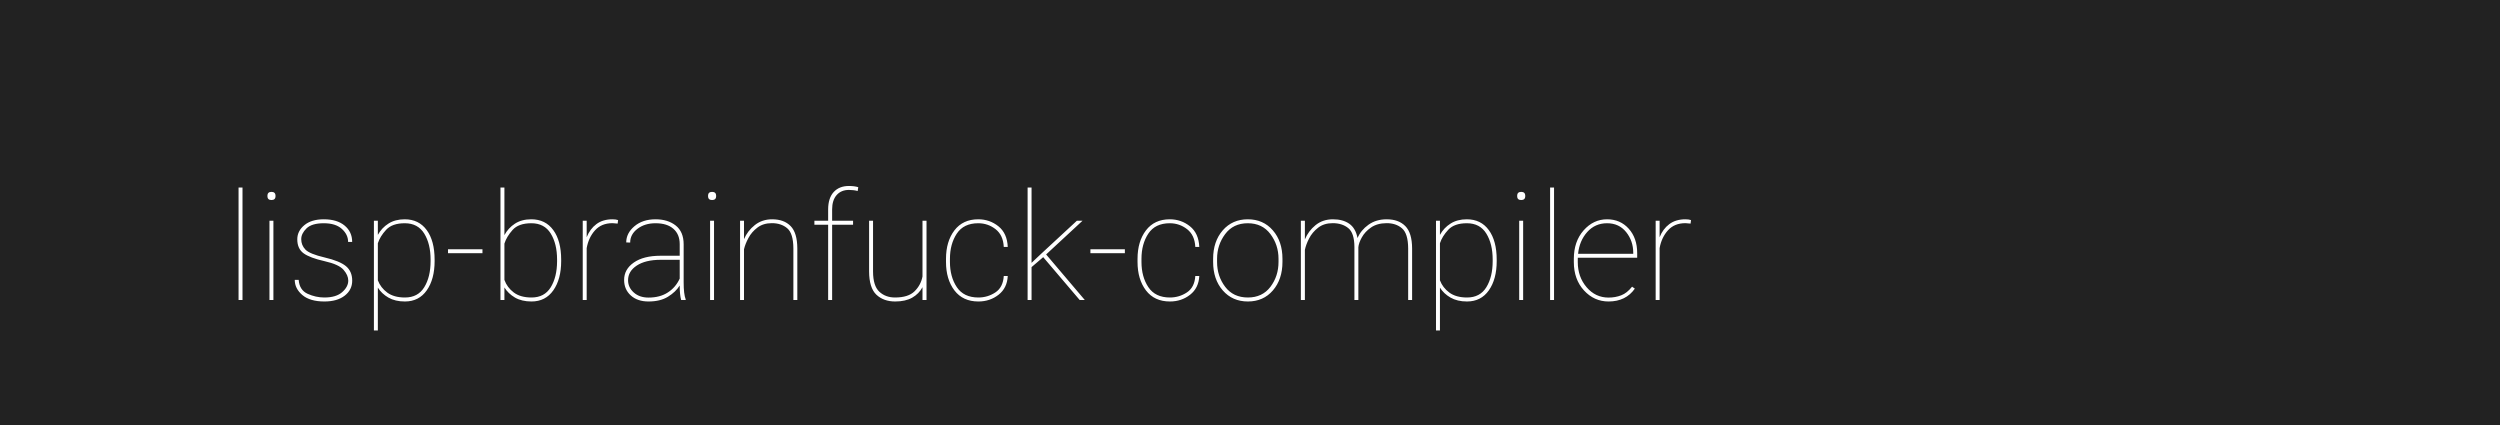
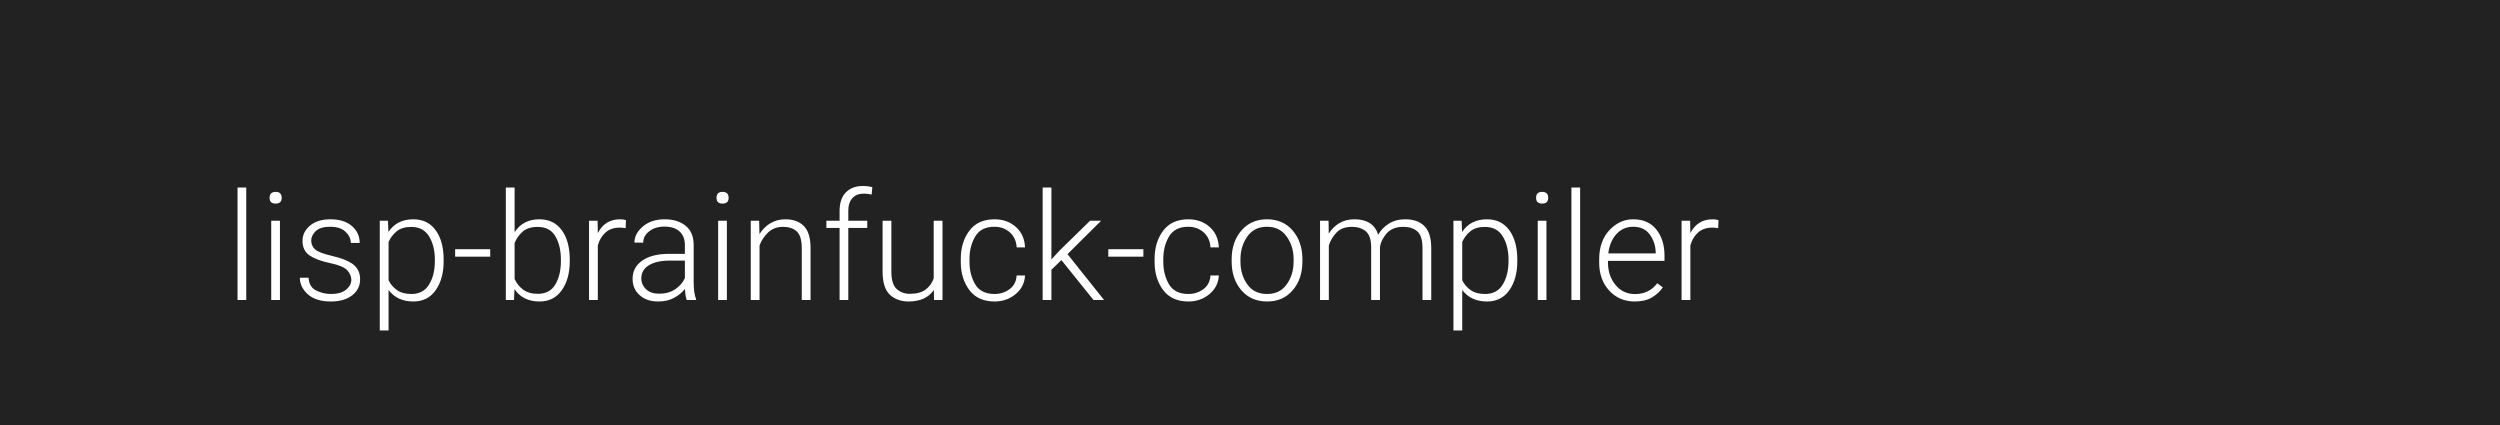
<svg xmlns="http://www.w3.org/2000/svg" width="1000" height="170">
  <style type="text/css">
-         text {font-size: 60px; font-family: 'Roboto'; font-weight: 100;}
+         text {font-size: 60px; font-family: 'Roboto'; font-weight: 300;}
    </style>
  <g>
    <rect x="0" y="0" width="100%" height="100%" fill="#222" />
  </g>
  <g fill="#FFF">
    <text x="90" y="120">lisp-brainfuck-compiler</text>
  </g>
</svg>
